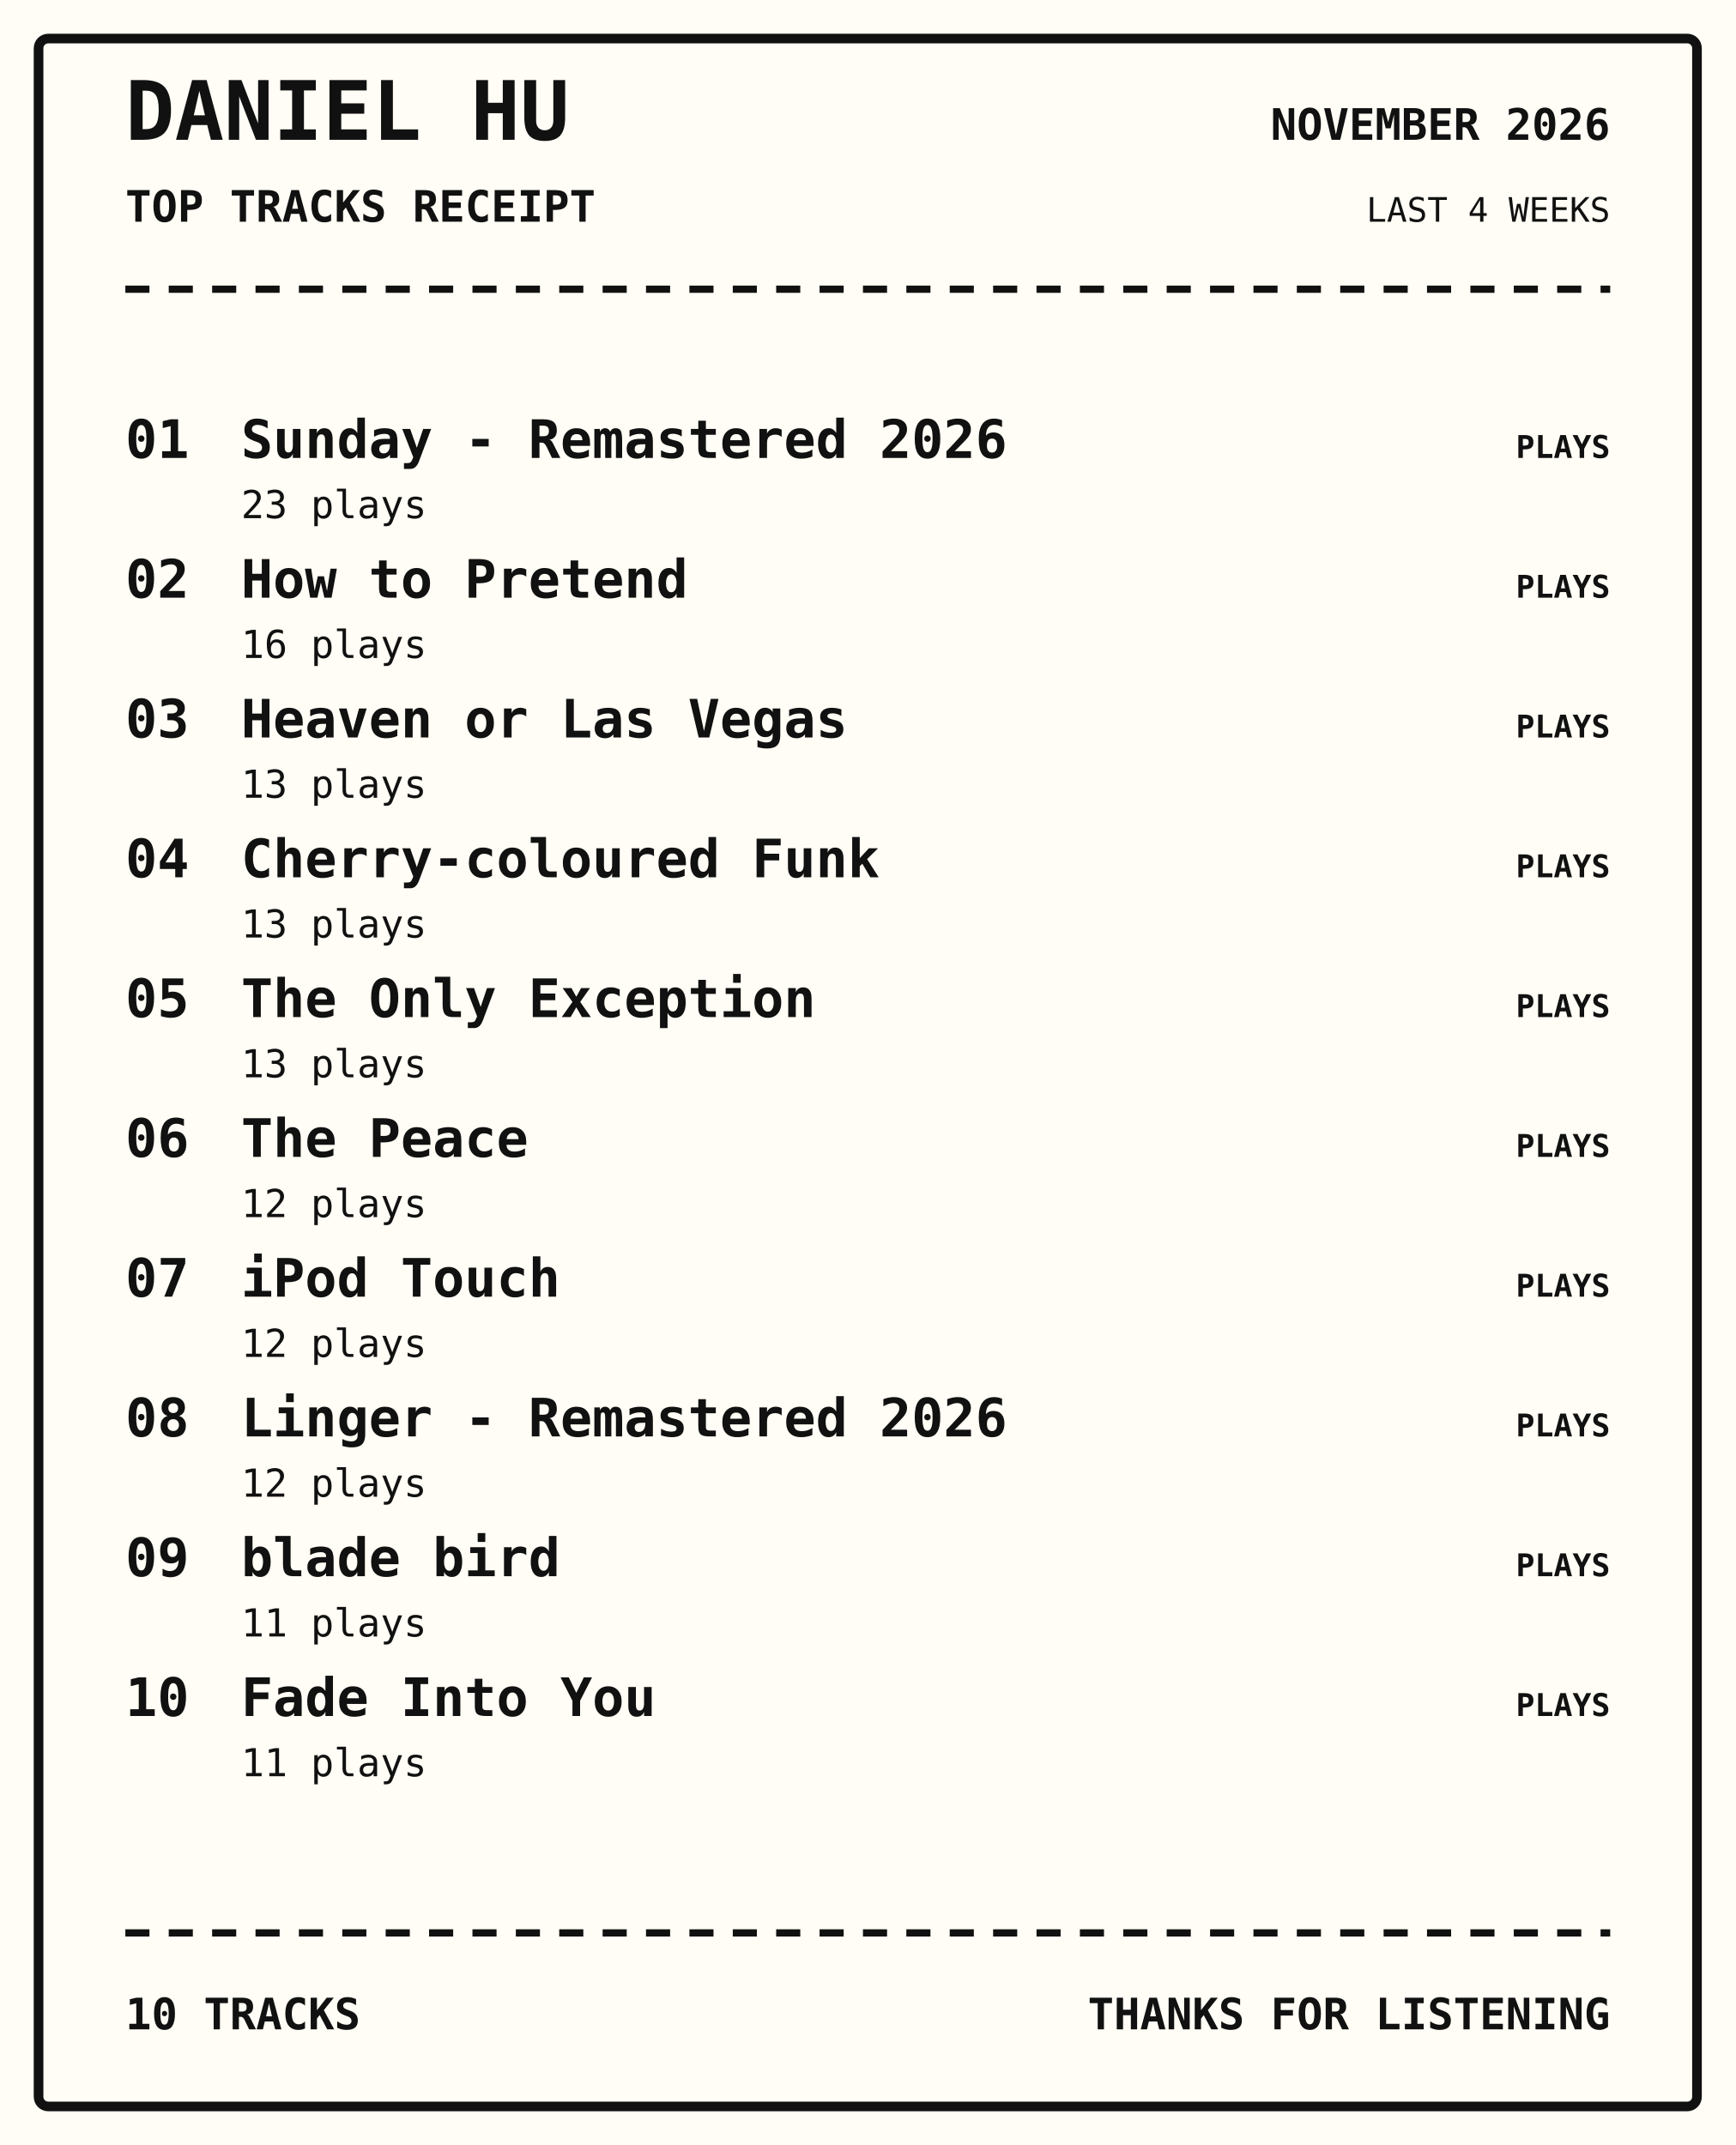
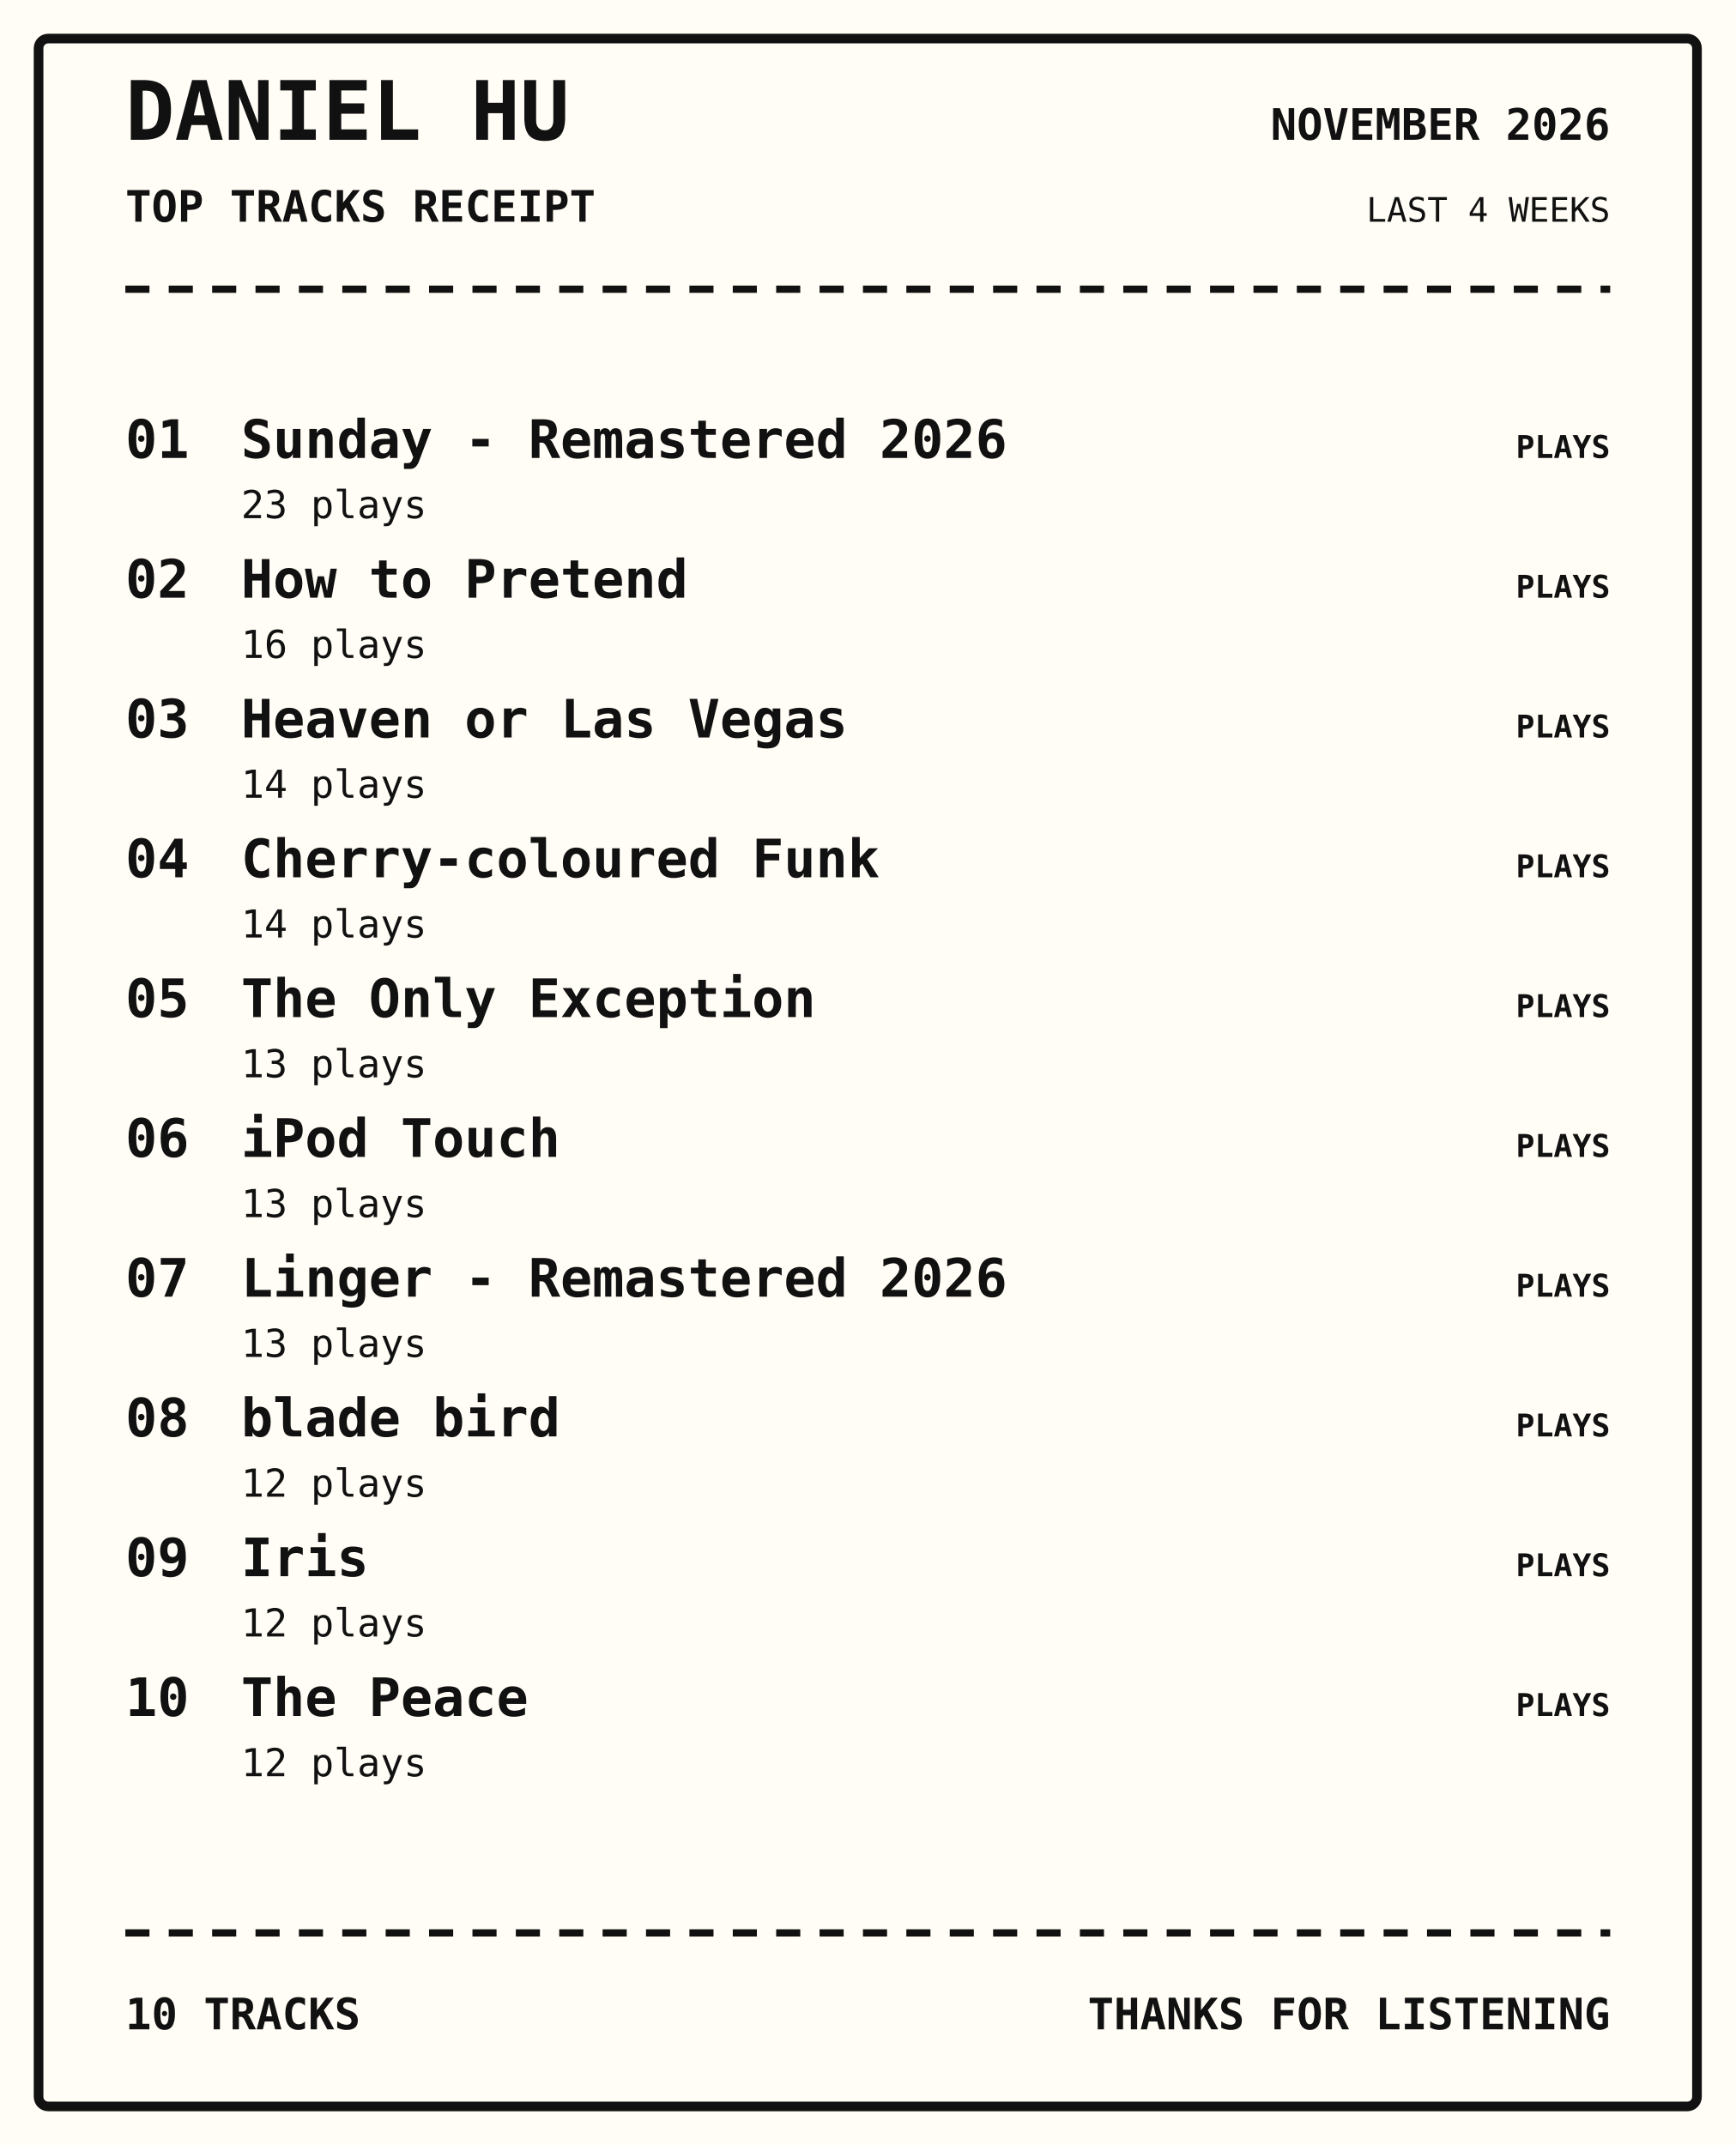
<svg xmlns="http://www.w3.org/2000/svg" width="720" height="890" viewBox="0 0 720 890">
  <rect width="100%" height="100%" fill="#fffdf5" />
  <rect x="16" y="16" width="688" height="858" rx="4" fill="none" stroke="#111" stroke-width="4" />
  <text x="52" y="58" font-family="monospace" font-size="34px" font-weight="800" text-anchor="start" fill="#111">DANIEL HU</text>
  <text x="52" y="92" font-family="monospace" font-size="18px" font-weight="700" text-anchor="start" fill="#111">TOP TRACKS RECEIPT</text>
  <text x="668" y="58" font-family="monospace" font-size="18px" font-weight="700" text-anchor="end" fill="#111">NOVEMBER 2026</text>
  <text x="668" y="92" font-family="monospace" font-size="14px" font-weight="400" text-anchor="end" fill="#111">LAST 4 WEEKS</text>
  <path d="M52 120 H668" stroke="#111" stroke-width="3" stroke-dasharray="10 8" />
  <text x="52" y="190" font-family="monospace" font-size="22px" font-weight="700" text-anchor="start" fill="#111">01</text>
  <text x="100" y="190" font-family="monospace" font-size="22px" font-weight="700" text-anchor="start" fill="#111">Sunday - Remastered 2026</text>
  <text x="100" y="215" font-family="monospace" font-size="16px" font-weight="400" text-anchor="start" fill="#111">23 plays</text>
  <text x="668" y="190" font-family="monospace" font-size="13px" font-weight="700" text-anchor="end" fill="#111">PLAYS</text>
  <text x="52" y="248" font-family="monospace" font-size="22px" font-weight="700" text-anchor="start" fill="#111">02</text>
  <text x="100" y="248" font-family="monospace" font-size="22px" font-weight="700" text-anchor="start" fill="#111">How to Pretend</text>
  <text x="100" y="273" font-family="monospace" font-size="16px" font-weight="400" text-anchor="start" fill="#111">16 plays</text>
  <text x="668" y="248" font-family="monospace" font-size="13px" font-weight="700" text-anchor="end" fill="#111">PLAYS</text>
  <text x="52" y="306" font-family="monospace" font-size="22px" font-weight="700" text-anchor="start" fill="#111">03</text>
  <text x="100" y="306" font-family="monospace" font-size="22px" font-weight="700" text-anchor="start" fill="#111">Heaven or Las Vegas</text>
-   <text x="100" y="331" font-family="monospace" font-size="16px" font-weight="400" text-anchor="start" fill="#111">13 plays</text>
+   <text x="100" y="331" font-family="monospace" font-size="16px" font-weight="400" text-anchor="start" fill="#111">14 plays</text>
  <text x="668" y="306" font-family="monospace" font-size="13px" font-weight="700" text-anchor="end" fill="#111">PLAYS</text>
  <text x="52" y="364" font-family="monospace" font-size="22px" font-weight="700" text-anchor="start" fill="#111">04</text>
  <text x="100" y="364" font-family="monospace" font-size="22px" font-weight="700" text-anchor="start" fill="#111">Cherry-coloured Funk</text>
-   <text x="100" y="389" font-family="monospace" font-size="16px" font-weight="400" text-anchor="start" fill="#111">13 plays</text>
+   <text x="100" y="389" font-family="monospace" font-size="16px" font-weight="400" text-anchor="start" fill="#111">14 plays</text>
  <text x="668" y="364" font-family="monospace" font-size="13px" font-weight="700" text-anchor="end" fill="#111">PLAYS</text>
  <text x="52" y="422" font-family="monospace" font-size="22px" font-weight="700" text-anchor="start" fill="#111">05</text>
  <text x="100" y="422" font-family="monospace" font-size="22px" font-weight="700" text-anchor="start" fill="#111">The Only Exception</text>
  <text x="100" y="447" font-family="monospace" font-size="16px" font-weight="400" text-anchor="start" fill="#111">13 plays</text>
  <text x="668" y="422" font-family="monospace" font-size="13px" font-weight="700" text-anchor="end" fill="#111">PLAYS</text>
  <text x="52" y="480" font-family="monospace" font-size="22px" font-weight="700" text-anchor="start" fill="#111">06</text>
-   <text x="100" y="480" font-family="monospace" font-size="22px" font-weight="700" text-anchor="start" fill="#111">The Peace</text>
-   <text x="100" y="505" font-family="monospace" font-size="16px" font-weight="400" text-anchor="start" fill="#111">12 plays</text>
+   <text x="100" y="480" font-family="monospace" font-size="22px" font-weight="700" text-anchor="start" fill="#111">iPod Touch</text>
+   <text x="100" y="505" font-family="monospace" font-size="16px" font-weight="400" text-anchor="start" fill="#111">13 plays</text>
  <text x="668" y="480" font-family="monospace" font-size="13px" font-weight="700" text-anchor="end" fill="#111">PLAYS</text>
  <text x="52" y="538" font-family="monospace" font-size="22px" font-weight="700" text-anchor="start" fill="#111">07</text>
-   <text x="100" y="538" font-family="monospace" font-size="22px" font-weight="700" text-anchor="start" fill="#111">iPod Touch</text>
-   <text x="100" y="563" font-family="monospace" font-size="16px" font-weight="400" text-anchor="start" fill="#111">12 plays</text>
+   <text x="100" y="538" font-family="monospace" font-size="22px" font-weight="700" text-anchor="start" fill="#111">Linger - Remastered 2026</text>
+   <text x="100" y="563" font-family="monospace" font-size="16px" font-weight="400" text-anchor="start" fill="#111">13 plays</text>
  <text x="668" y="538" font-family="monospace" font-size="13px" font-weight="700" text-anchor="end" fill="#111">PLAYS</text>
  <text x="52" y="596" font-family="monospace" font-size="22px" font-weight="700" text-anchor="start" fill="#111">08</text>
-   <text x="100" y="596" font-family="monospace" font-size="22px" font-weight="700" text-anchor="start" fill="#111">Linger - Remastered 2026</text>
+   <text x="100" y="596" font-family="monospace" font-size="22px" font-weight="700" text-anchor="start" fill="#111">blade bird</text>
  <text x="100" y="621" font-family="monospace" font-size="16px" font-weight="400" text-anchor="start" fill="#111">12 plays</text>
  <text x="668" y="596" font-family="monospace" font-size="13px" font-weight="700" text-anchor="end" fill="#111">PLAYS</text>
  <text x="52" y="654" font-family="monospace" font-size="22px" font-weight="700" text-anchor="start" fill="#111">09</text>
-   <text x="100" y="654" font-family="monospace" font-size="22px" font-weight="700" text-anchor="start" fill="#111">blade bird</text>
-   <text x="100" y="679" font-family="monospace" font-size="16px" font-weight="400" text-anchor="start" fill="#111">11 plays</text>
+   <text x="100" y="654" font-family="monospace" font-size="22px" font-weight="700" text-anchor="start" fill="#111">Iris</text>
+   <text x="100" y="679" font-family="monospace" font-size="16px" font-weight="400" text-anchor="start" fill="#111">12 plays</text>
  <text x="668" y="654" font-family="monospace" font-size="13px" font-weight="700" text-anchor="end" fill="#111">PLAYS</text>
  <text x="52" y="712" font-family="monospace" font-size="22px" font-weight="700" text-anchor="start" fill="#111">10</text>
-   <text x="100" y="712" font-family="monospace" font-size="22px" font-weight="700" text-anchor="start" fill="#111">Fade Into You</text>
-   <text x="100" y="737" font-family="monospace" font-size="16px" font-weight="400" text-anchor="start" fill="#111">11 plays</text>
+   <text x="100" y="712" font-family="monospace" font-size="22px" font-weight="700" text-anchor="start" fill="#111">The Peace</text>
+   <text x="100" y="737" font-family="monospace" font-size="16px" font-weight="400" text-anchor="start" fill="#111">12 plays</text>
  <text x="668" y="712" font-family="monospace" font-size="13px" font-weight="700" text-anchor="end" fill="#111">PLAYS</text>
  <path d="M52 802 H668" stroke="#111" stroke-width="3" stroke-dasharray="10 8" />
  <text x="52" y="842" font-family="monospace" font-size="18px" font-weight="700" text-anchor="start" fill="#111">10 TRACKS</text>
  <text x="668" y="842" font-family="monospace" font-size="18px" font-weight="700" text-anchor="end" fill="#111">THANKS FOR LISTENING</text>
</svg>
